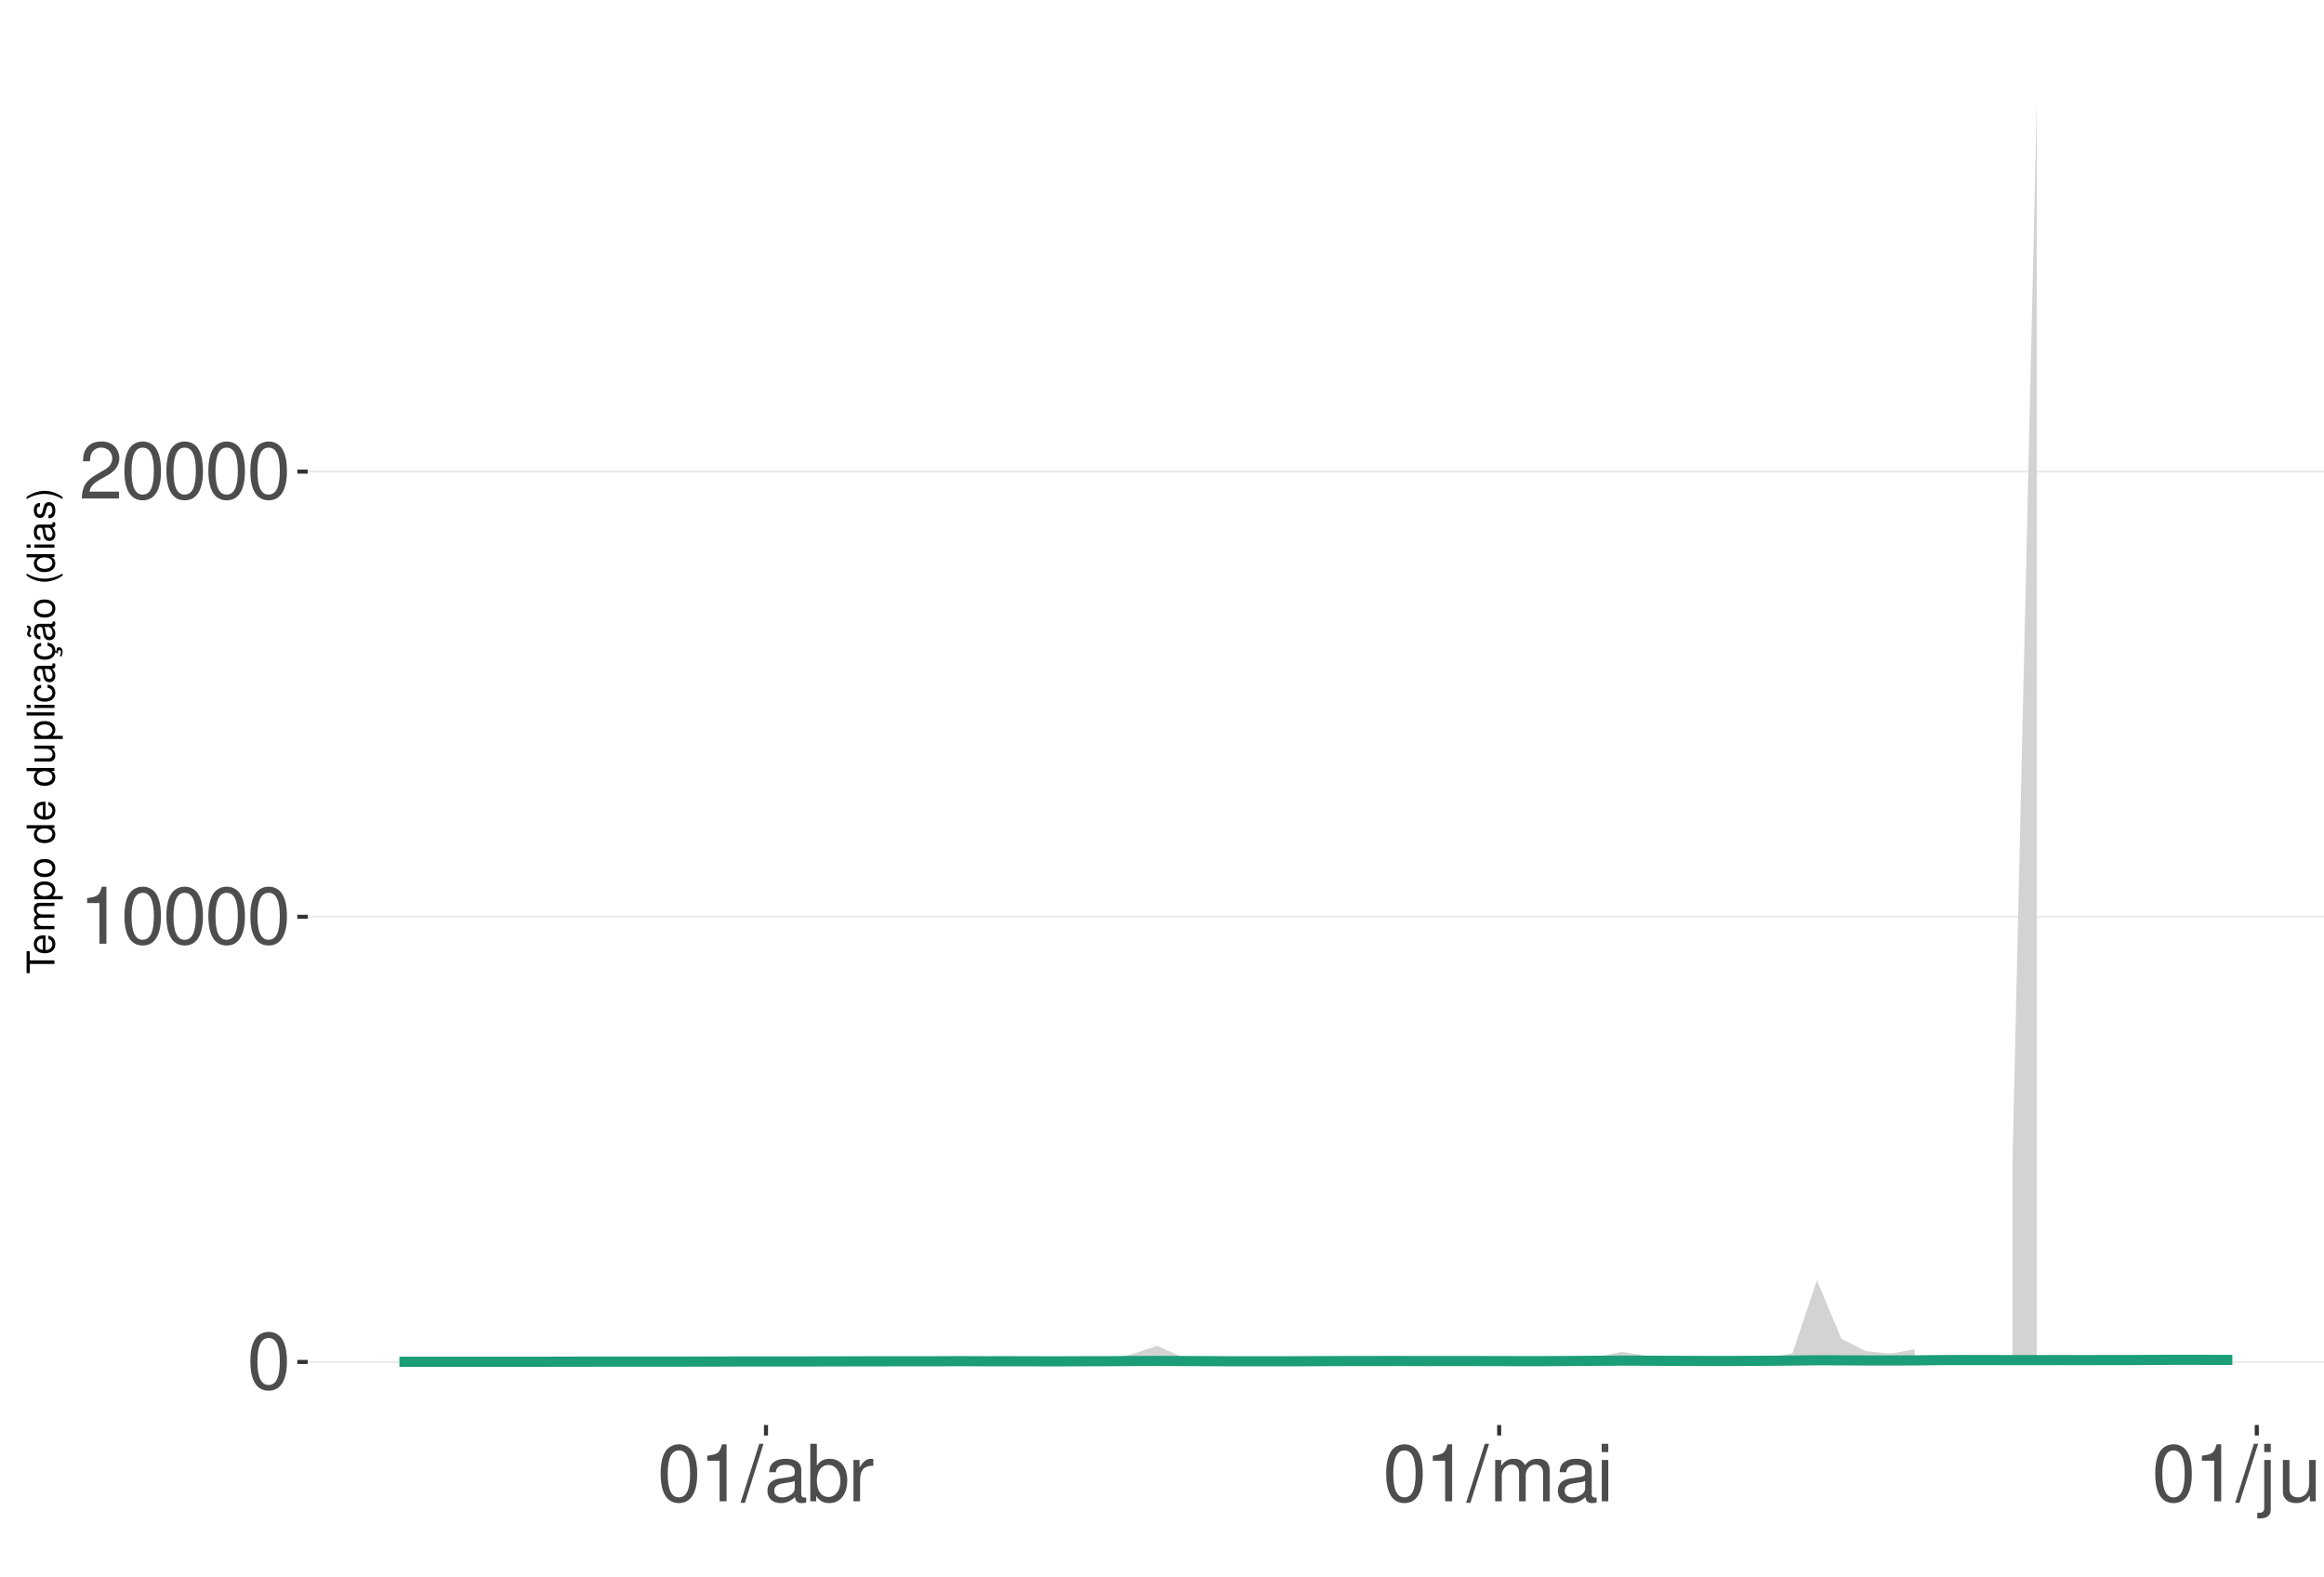
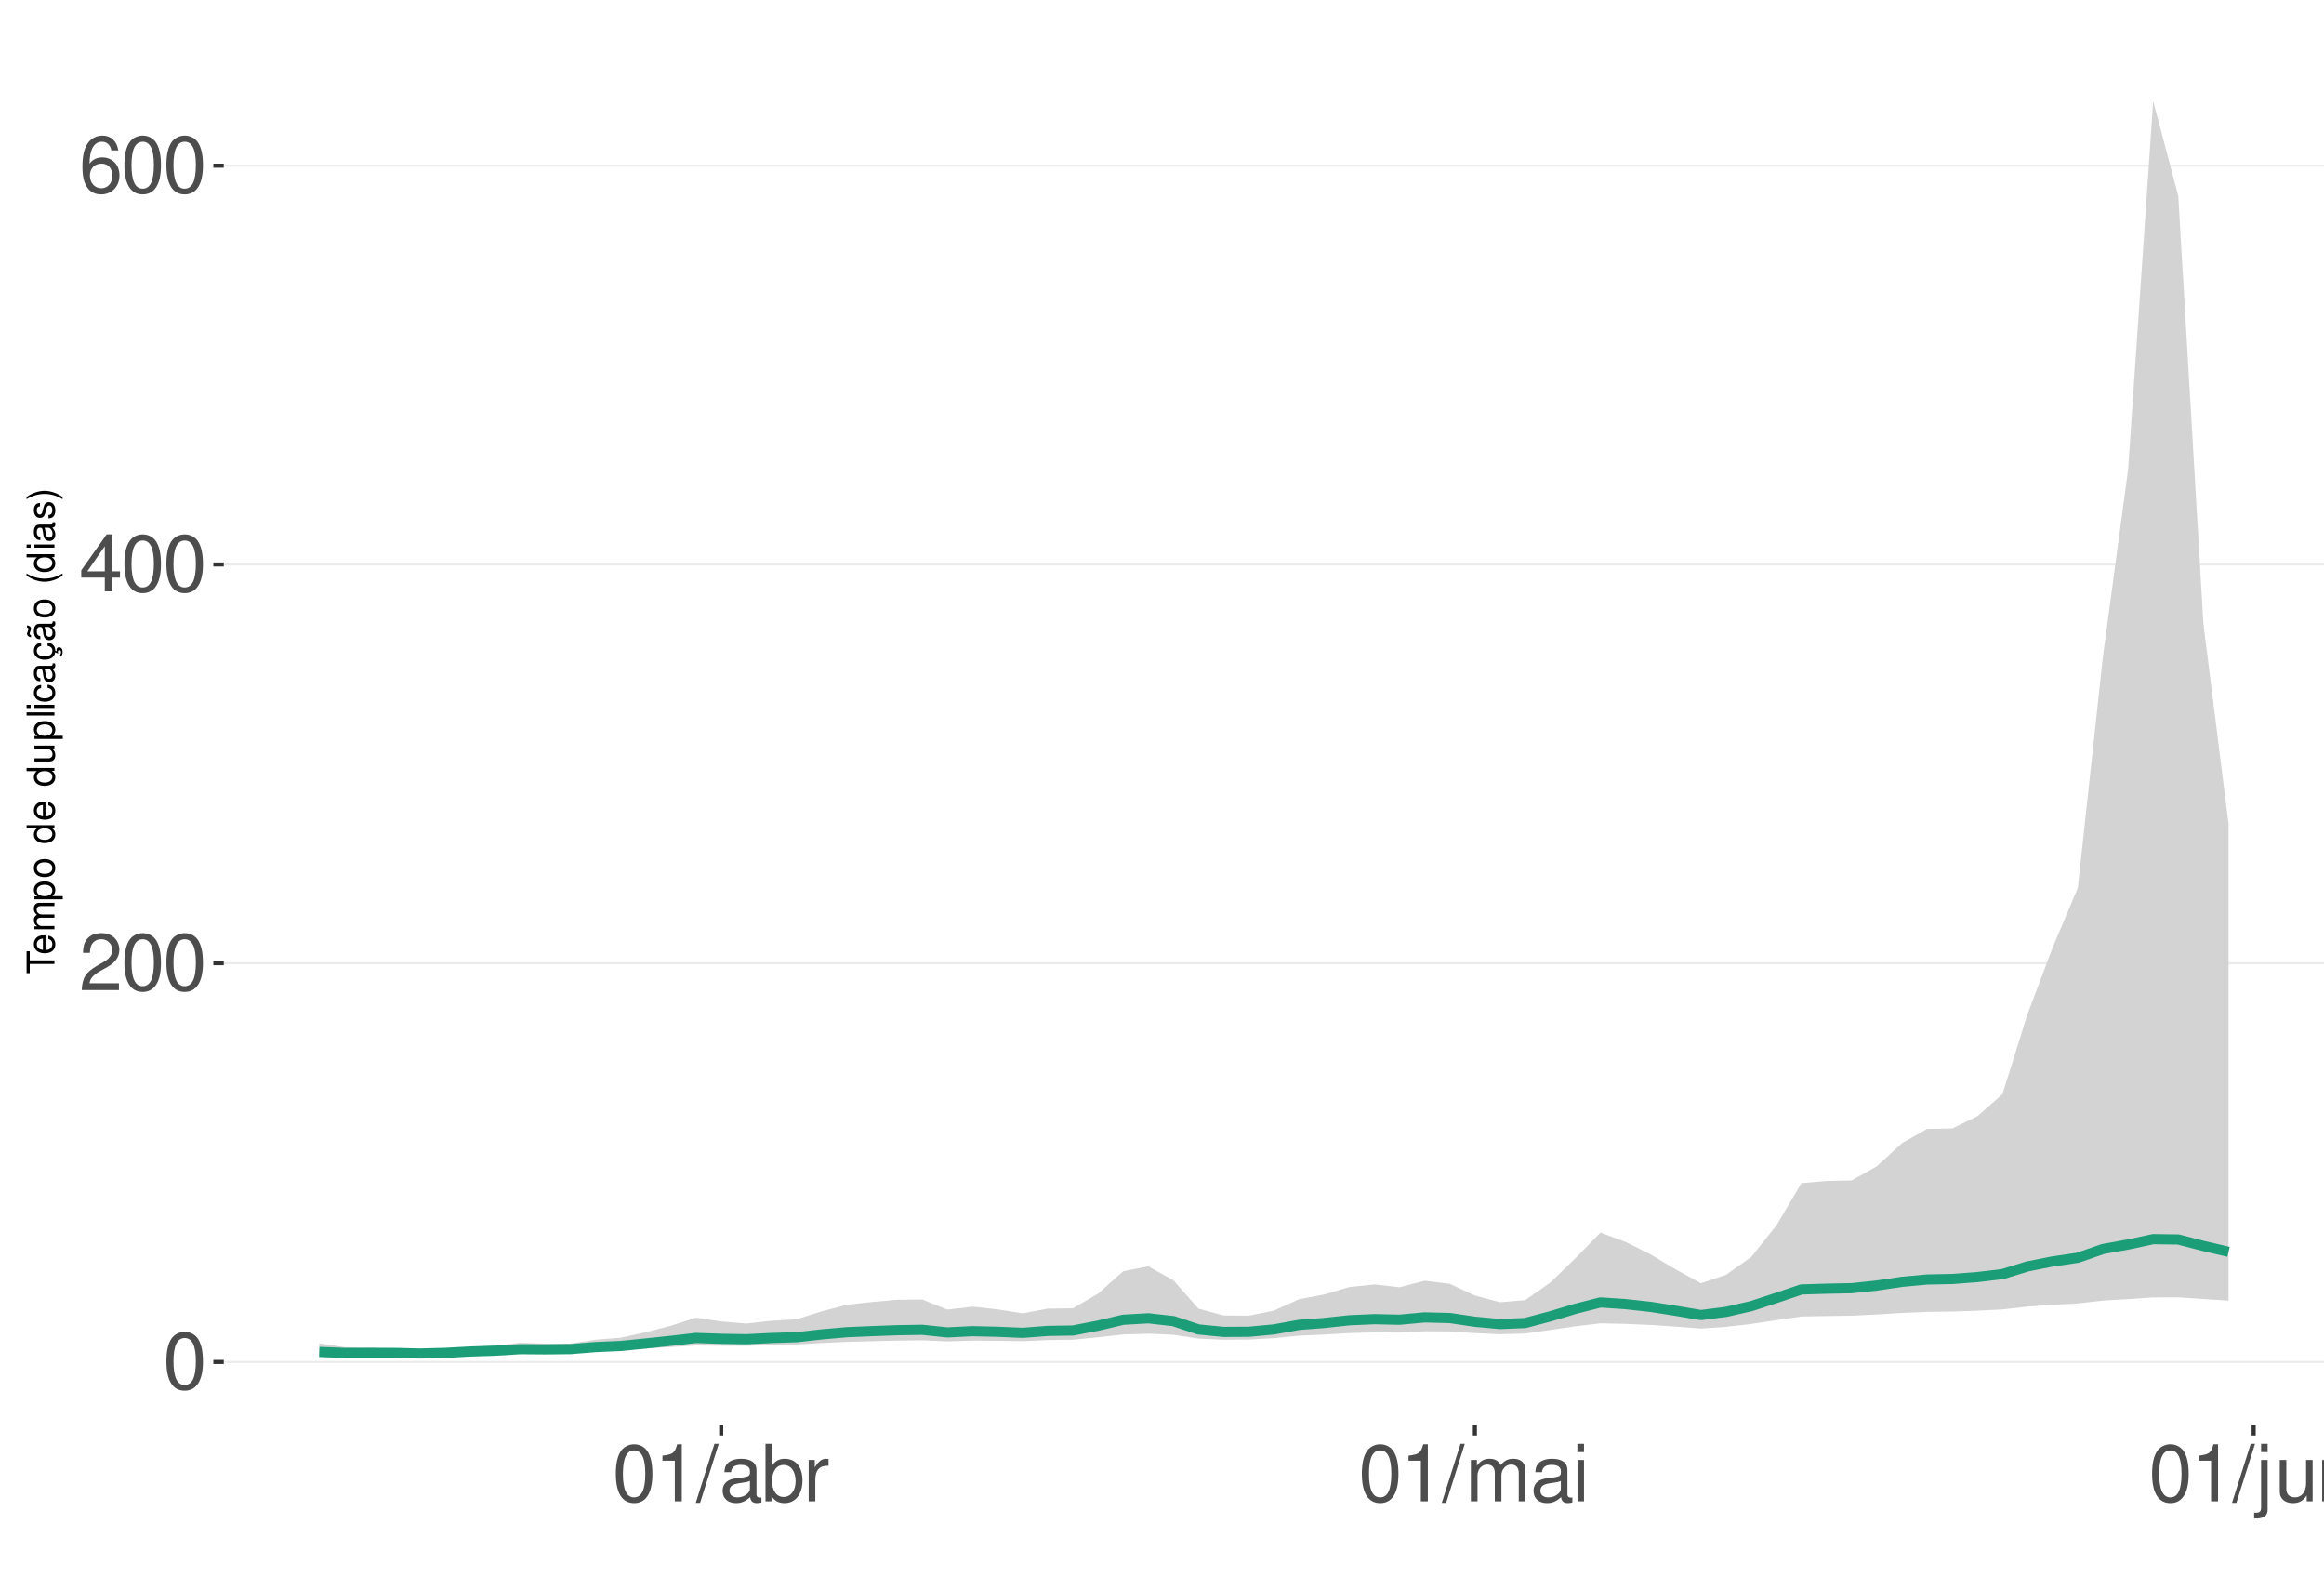
<svg xmlns="http://www.w3.org/2000/svg" xmlns:xlink="http://www.w3.org/1999/xlink" width="609pt" height="413pt" viewBox="0 0 609 413" version="1.1">
  <defs>
    <g>
      <symbol overflow="visible" id="glyph0-0">
        <path style="stroke:none;" d="" />
      </symbol>
      <symbol overflow="visible" id="glyph0-1">
        <path style="stroke:none;" d="M 5.688 -14.938 C 4.312 -14.938 3.078 -14.312 2.312 -13.297 C 1.359 -11.984 0.891 -10 0.891 -7.234 C 0.891 -2.188 2.547 0.469 5.688 0.469 C 8.781 0.469 10.469 -2.188 10.469 -7.109 C 10.469 -10 10.016 -11.938 9.047 -13.297 C 8.281 -14.328 7.062 -14.938 5.688 -14.938 Z M 5.688 -13.328 C 7.641 -13.328 8.609 -11.312 8.609 -7.266 C 8.609 -3.016 7.656 -1.031 5.641 -1.031 C 3.719 -1.031 2.75 -3.094 2.75 -7.203 C 2.75 -11.312 3.719 -13.328 5.688 -13.328 Z M 5.688 -13.328 " />
      </symbol>
      <symbol overflow="visible" id="glyph0-2">
+         <path style="stroke:none;" d="M 10.453 -1.797 L 2.75 -1.797 C 2.938 -3.031 3.594 -3.828 5.391 -4.922 L 7.453 -6.078 C 9.5 -7.203 10.562 -8.734 10.562 -10.578 C 10.562 -11.812 10.062 -12.969 9.188 -13.781 C 8.328 -14.562 7.25 -14.938 5.859 -14.938 C 4 -14.938 2.625 -14.281 1.812 -13 C 1.297 -12.203 1.078 -11.281 1.031 -9.766 L 2.844 -9.766 C 2.906 -10.781 3.031 -11.375 3.281 -11.875 C 3.766 -12.781 4.703 -13.344 5.797 -13.344 C 7.453 -13.344 8.703 -12.141 8.703 -10.531 C 8.703 -9.344 8.016 -8.297 6.719 -7.562 L 4.812 -6.438 C 1.75 -4.688 0.875 -3.281 0.703 -0.016 L 10.453 -0.016 Z M 10.453 -1.797 " />
+       </symbol>
+       <symbol overflow="visible" id="glyph0-3">
+         <path style="stroke:none;" d="M 6.75 -3.609 L 6.75 0 L 8.578 0 L 8.578 -3.609 L 10.734 -3.609 L 10.734 -5.25 L 8.578 -5.25 L 8.578 -14.938 L 7.234 -14.938 L 0.578 -5.531 L 0.578 -3.609 Z M 6.75 -5.25 L 2.172 -5.25 L 6.75 -11.844 Z M 6.75 -5.25 " />
+       </symbol>
+       <symbol overflow="visible" id="glyph0-4">
+         <path style="stroke:none;" d="M 10.281 -11.047 C 9.938 -13.484 8.359 -14.938 6.141 -14.938 C 4.531 -14.938 3.078 -14.156 2.203 -12.812 C 1.281 -11.344 0.891 -9.516 0.891 -6.812 C 0.891 -4.297 1.234 -2.703 2.125 -1.391 C 2.906 -0.172 4.188 0.469 5.797 0.469 C 8.594 0.469 10.594 -1.609 10.594 -4.531 C 10.594 -7.266 8.734 -9.219 6.109 -9.219 C 4.672 -9.219 3.531 -8.672 2.75 -7.578 C 2.766 -11.281 3.922 -13.328 6.016 -13.328 C 7.297 -13.328 8.188 -12.5 8.469 -11.047 Z M 5.891 -7.594 C 7.641 -7.594 8.734 -6.359 8.734 -4.375 C 8.734 -2.5 7.5 -1.141 5.828 -1.141 C 4.125 -1.141 2.844 -2.562 2.844 -4.469 C 2.844 -6.328 4.094 -7.594 5.891 -7.594 Z M 5.891 -7.594 " />
+       </symbol>
+       <symbol overflow="visible" id="glyph0-5">
        <path style="stroke:none;" d="M 5.344 -10.641 L 5.344 0 L 7.172 0 L 7.172 -14.938 L 5.969 -14.938 C 5.328 -12.641 4.922 -12.328 2.109 -11.953 L 2.109 -10.641 Z M 5.344 -10.641 " />
      </symbol>
-       <symbol overflow="visible" id="glyph0-3">
-         <path style="stroke:none;" d="M 10.453 -1.797 L 2.75 -1.797 C 2.938 -3.031 3.594 -3.828 5.391 -4.922 L 7.453 -6.078 C 9.5 -7.203 10.562 -8.734 10.562 -10.578 C 10.562 -11.812 10.062 -12.969 9.188 -13.781 C 8.328 -14.562 7.25 -14.938 5.859 -14.938 C 4 -14.938 2.625 -14.281 1.812 -13 C 1.297 -12.203 1.078 -11.281 1.031 -9.766 L 2.844 -9.766 C 2.906 -10.781 3.031 -11.375 3.281 -11.875 C 3.766 -12.781 4.703 -13.344 5.797 -13.344 C 7.453 -13.344 8.703 -12.141 8.703 -10.531 C 8.703 -9.344 8.016 -8.297 6.719 -7.562 L 4.812 -6.438 C 1.75 -4.688 0.875 -3.281 0.703 -0.016 L 10.453 -0.016 Z M 10.453 -1.797 " />
-       </symbol>
-       <symbol overflow="visible" id="glyph0-4">
+       <symbol overflow="visible" id="glyph0-6">
        <path style="stroke:none;" d="M 4.734 -15.062 L -0.172 0.406 L 0.969 0.406 L 5.859 -15.062 Z M 4.734 -15.062 " />
      </symbol>
-       <symbol overflow="visible" id="glyph0-5">
+       <symbol overflow="visible" id="glyph0-7">
        <path style="stroke:none;" d="M 11.047 -1.016 C 10.859 -0.969 10.781 -0.969 10.672 -0.969 C 10.078 -0.969 9.75 -1.281 9.75 -1.812 L 9.75 -8.188 C 9.75 -10.094 8.344 -11.141 5.688 -11.141 C 4.094 -11.141 2.828 -10.672 2.094 -9.875 C 1.594 -9.312 1.391 -8.703 1.344 -7.625 L 3.078 -7.625 C 3.219 -8.938 4 -9.547 5.625 -9.547 C 7.188 -9.547 8.031 -8.969 8.031 -7.938 L 8.031 -7.484 C 8.016 -6.734 7.641 -6.469 6.234 -6.281 C 3.797 -5.969 3.422 -5.891 2.766 -5.625 C 1.516 -5.078 0.875 -4.125 0.875 -2.734 C 0.875 -0.766 2.234 0.469 4.422 0.469 C 5.781 0.469 6.875 0 8.094 -1.109 C 8.219 0 8.766 0.469 9.875 0.469 C 10.25 0.469 10.469 0.438 11.047 0.297 Z M 8.031 -3.406 C 8.031 -2.828 7.875 -2.484 7.359 -2 C 6.656 -1.359 5.797 -1.031 4.797 -1.031 C 3.453 -1.031 2.672 -1.672 2.672 -2.766 C 2.672 -3.906 3.406 -4.484 5.266 -4.75 C 7.109 -5 7.453 -5.078 8.031 -5.344 Z M 8.031 -3.406 " />
      </symbol>
-       <symbol overflow="visible" id="glyph0-6">
+       <symbol overflow="visible" id="glyph0-8">
        <path style="stroke:none;" d="M 1.109 -15.062 L 1.109 0 L 2.672 0 L 2.672 -1.391 C 3.484 -0.125 4.578 0.469 6.094 0.469 C 8.938 0.469 10.797 -1.859 10.797 -5.453 C 10.797 -8.969 9.047 -11.141 6.172 -11.141 C 4.688 -11.141 3.641 -10.578 2.828 -9.359 L 2.828 -15.062 Z M 5.844 -9.516 C 7.766 -9.516 9 -7.844 9 -5.266 C 9 -2.812 7.719 -1.141 5.844 -1.141 C 4 -1.141 2.828 -2.781 2.828 -5.328 C 2.828 -7.875 4 -9.516 5.844 -9.516 Z M 5.844 -9.516 " />
      </symbol>
-       <symbol overflow="visible" id="glyph0-7">
+       <symbol overflow="visible" id="glyph0-9">
        <path style="stroke:none;" d="M 1.422 -10.828 L 1.422 0 L 3.156 0 L 3.156 -5.625 C 3.188 -8.219 4.25 -9.375 6.625 -9.312 L 6.625 -11.078 C 6.344 -11.109 6.172 -11.141 5.969 -11.141 C 4.859 -11.141 4 -10.469 3.016 -8.859 L 3.016 -10.828 Z M 1.422 -10.828 " />
      </symbol>
-       <symbol overflow="visible" id="glyph0-8">
+       <symbol overflow="visible" id="glyph0-10">
        <path style="stroke:none;" d="M 1.453 -10.828 L 1.453 0 L 3.188 0 L 3.188 -6.797 C 3.188 -8.359 4.312 -9.625 5.719 -9.625 C 7 -9.625 7.719 -8.844 7.719 -7.453 L 7.719 0 L 9.453 0 L 9.453 -6.797 C 9.453 -8.359 10.594 -9.625 12 -9.625 C 13.266 -9.625 14 -8.812 14 -7.453 L 14 0 L 15.734 0 L 15.734 -8.125 C 15.734 -10.062 14.625 -11.141 12.594 -11.141 C 11.156 -11.141 10.281 -10.703 9.281 -9.484 C 8.641 -10.641 7.766 -11.141 6.359 -11.141 C 4.922 -11.141 3.953 -10.594 3.031 -9.297 L 3.031 -10.828 Z M 1.453 -10.828 " />
      </symbol>
-       <symbol overflow="visible" id="glyph0-9">
+       <symbol overflow="visible" id="glyph0-11">
        <path style="stroke:none;" d="M 3.094 -10.828 L 1.391 -10.828 L 1.391 0 L 3.094 0 Z M 3.094 -15.062 L 1.359 -15.062 L 1.359 -12.891 L 3.094 -12.891 Z M 3.094 -15.062 " />
      </symbol>
-       <symbol overflow="visible" id="glyph0-10">
+       <symbol overflow="visible" id="glyph0-12">
        <path style="stroke:none;" d="M 1.453 -10.828 L 1.453 1.562 C 1.453 2.641 1.109 3 0.047 3 C -0.078 3 -0.141 3 -0.375 2.969 L -0.375 4.438 C -0.172 4.484 -0.062 4.5 0.203 4.5 C 2.141 4.5 3.156 3.734 3.156 2.25 L 3.156 -10.828 Z M 3.156 -15.062 L 1.453 -15.062 L 1.453 -12.891 L 3.156 -12.891 Z M 3.156 -15.062 " />
      </symbol>
-       <symbol overflow="visible" id="glyph0-11">
+       <symbol overflow="visible" id="glyph0-13">
        <path style="stroke:none;" d="M 9.953 0 L 9.953 -10.828 L 8.234 -10.828 L 8.234 -4.688 C 8.234 -2.484 7.078 -1.031 5.281 -1.031 C 3.922 -1.031 3.062 -1.859 3.062 -3.156 L 3.062 -10.828 L 1.344 -10.828 L 1.344 -2.484 C 1.344 -0.688 2.688 0.469 4.797 0.469 C 6.375 0.469 7.391 -0.078 8.406 -1.516 L 8.406 0 Z M 9.953 0 " />
      </symbol>
-       <symbol overflow="visible" id="glyph0-12">
+       <symbol overflow="visible" id="glyph0-14">
        <path style="stroke:none;" d="M 1.453 -10.828 L 1.453 0 L 3.188 0 L 3.188 -5.969 C 3.188 -8.188 4.344 -9.625 6.109 -9.625 C 7.484 -9.625 8.344 -8.797 8.344 -7.5 L 8.344 0 L 10.062 0 L 10.062 -8.188 C 10.062 -9.984 8.719 -11.141 6.625 -11.141 C 5.016 -11.141 3.984 -10.516 3.031 -9 L 3.031 -10.828 Z M 1.453 -10.828 " />
      </symbol>
      <symbol overflow="visible" id="glyph1-0">
        <path style="stroke:none;" d="" />
      </symbol>
      <symbol overflow="visible" id="glyph1-1">
        <path style="stroke:none;" d="M -6.469 -3.547 L -6.469 -5.938 L -7.297 -5.938 L -7.297 -0.203 L -6.469 -0.203 L -6.469 -2.609 L 0 -2.609 L 0 -3.547 Z M -6.469 -3.547 " />
      </symbol>
      <symbol overflow="visible" id="glyph1-2">
        <path style="stroke:none;" d="M -2.344 -5.125 C -3.141 -5.125 -3.625 -5.062 -4.016 -4.922 C -4.875 -4.578 -5.391 -3.781 -5.391 -2.797 C -5.391 -1.344 -4.281 -0.406 -2.547 -0.406 C -0.812 -0.406 0.234 -1.297 0.234 -2.781 C 0.234 -3.984 -0.453 -4.812 -1.594 -5.016 L -1.594 -4.188 C -0.906 -3.953 -0.547 -3.484 -0.547 -2.812 C -0.547 -2.281 -0.781 -1.828 -1.219 -1.547 C -1.516 -1.344 -1.812 -1.281 -2.344 -1.266 Z M -3.016 -1.297 C -3.984 -1.359 -4.625 -1.953 -4.625 -2.797 C -4.625 -3.641 -3.953 -4.234 -3.016 -4.234 Z M -3.016 -1.297 " />
      </symbol>
      <symbol overflow="visible" id="glyph1-3">
        <path style="stroke:none;" d="M -5.234 -0.703 L 0 -0.703 L 0 -1.547 L -3.297 -1.547 C -4.047 -1.547 -4.656 -2.094 -4.656 -2.766 C -4.656 -3.391 -4.281 -3.734 -3.609 -3.734 L 0 -3.734 L 0 -4.578 L -3.297 -4.578 C -4.047 -4.578 -4.656 -5.125 -4.656 -5.812 C -4.656 -6.422 -4.266 -6.781 -3.609 -6.781 L 0 -6.781 L 0 -7.625 L -3.938 -7.625 C -4.875 -7.625 -5.391 -7.078 -5.391 -6.094 C -5.391 -5.406 -5.188 -4.984 -4.594 -4.484 C -5.156 -4.188 -5.391 -3.766 -5.391 -3.078 C -5.391 -2.375 -5.125 -1.906 -4.5 -1.469 L -5.234 -1.469 Z M -5.234 -0.703 " />
      </symbol>
      <symbol overflow="visible" id="glyph1-4">
        <path style="stroke:none;" d="M 2.188 -0.547 L 2.188 -1.375 L -0.547 -1.375 C -0.016 -1.812 0.234 -2.312 0.234 -2.984 C 0.234 -4.344 -0.859 -5.234 -2.531 -5.234 C -4.297 -5.234 -5.391 -4.375 -5.391 -2.984 C -5.391 -2.266 -5.062 -1.703 -4.453 -1.312 L -5.234 -1.312 L -5.234 -0.547 Z M -4.609 -2.844 C -4.609 -3.766 -3.797 -4.359 -2.547 -4.359 C -1.359 -4.359 -0.547 -3.75 -0.547 -2.844 C -0.547 -1.953 -1.344 -1.375 -2.578 -1.375 C -3.812 -1.375 -4.609 -1.953 -4.609 -2.844 Z M -4.609 -2.844 " />
      </symbol>
      <symbol overflow="visible" id="glyph1-5">
        <path style="stroke:none;" d="M -5.391 -2.719 C -5.391 -1.234 -4.344 -0.359 -2.578 -0.359 C -0.812 -0.359 0.234 -1.234 0.234 -2.734 C 0.234 -4.203 -0.812 -5.094 -2.547 -5.094 C -4.359 -5.094 -5.391 -4.234 -5.391 -2.719 Z M -4.625 -2.734 C -4.625 -3.672 -3.844 -4.234 -2.547 -4.234 C -1.312 -4.234 -0.547 -3.656 -0.547 -2.734 C -0.547 -1.797 -1.312 -1.234 -2.578 -1.234 C -3.844 -1.234 -4.625 -1.797 -4.625 -2.734 Z M -4.625 -2.734 " />
      </symbol>
      <symbol overflow="visible" id="glyph1-6">
        <path style="stroke:none;" d="" />
      </symbol>
      <symbol overflow="visible" id="glyph1-7">
        <path style="stroke:none;" d="M -7.297 -4.953 L -7.297 -4.125 L -4.578 -4.125 C -5.109 -3.766 -5.391 -3.203 -5.391 -2.516 C -5.391 -1.156 -4.297 -0.266 -2.625 -0.266 C -0.859 -0.266 0.234 -1.125 0.234 -2.547 C 0.234 -3.266 -0.047 -3.766 -0.688 -4.203 L 0 -4.203 L 0 -4.953 Z M -4.609 -2.656 C -4.609 -3.547 -3.812 -4.125 -2.562 -4.125 C -1.344 -4.125 -0.547 -3.547 -0.547 -2.656 C -0.547 -1.734 -1.359 -1.125 -2.578 -1.125 C -3.797 -1.125 -4.609 -1.734 -4.609 -2.656 Z M -4.609 -2.656 " />
      </symbol>
      <symbol overflow="visible" id="glyph1-8">
        <path style="stroke:none;" d="M 0 -4.812 L -5.234 -4.812 L -5.234 -3.984 L -2.266 -3.984 C -1.203 -3.984 -0.5 -3.438 -0.5 -2.562 C -0.5 -1.906 -0.906 -1.484 -1.531 -1.484 L -5.234 -1.484 L -5.234 -0.656 L -1.203 -0.656 C -0.328 -0.656 0.234 -1.297 0.234 -2.312 C 0.234 -3.094 -0.047 -3.578 -0.734 -4.062 L 0 -4.062 Z M 0 -4.812 " />
      </symbol>
      <symbol overflow="visible" id="glyph1-9">
        <path style="stroke:none;" d="M -7.297 -1.516 L -7.297 -0.688 L 0 -0.688 L 0 -1.516 Z M -7.297 -1.516 " />
      </symbol>
      <symbol overflow="visible" id="glyph1-10">
        <path style="stroke:none;" d="M -5.234 -1.5 L -5.234 -0.672 L 0 -0.672 L 0 -1.5 Z M -7.297 -1.5 L -7.297 -0.656 L -6.234 -0.656 L -6.234 -1.5 Z M -7.297 -1.5 " />
      </symbol>
      <symbol overflow="visible" id="glyph1-11">
        <path style="stroke:none;" d="M -3.484 -4.703 C -3.984 -4.672 -4.312 -4.562 -4.609 -4.359 C -5.094 -4 -5.391 -3.375 -5.391 -2.641 C -5.391 -1.219 -4.266 -0.312 -2.531 -0.312 C -0.844 -0.312 0.234 -1.203 0.234 -2.625 C 0.234 -3.875 -0.516 -4.672 -1.797 -4.766 L -1.797 -3.938 C -0.953 -3.797 -0.547 -3.359 -0.547 -2.656 C -0.547 -1.734 -1.297 -1.188 -2.531 -1.188 C -3.844 -1.188 -4.625 -1.719 -4.625 -2.625 C -4.625 -3.328 -4.203 -3.766 -3.484 -3.875 Z M -3.484 -4.703 " />
      </symbol>
      <symbol overflow="visible" id="glyph1-12">
        <path style="stroke:none;" d="M -0.484 -5.344 C -0.469 -5.266 -0.469 -5.219 -0.469 -5.172 C -0.469 -4.875 -0.625 -4.719 -0.875 -4.719 L -3.953 -4.719 C -4.891 -4.719 -5.391 -4.047 -5.391 -2.75 C -5.391 -1.984 -5.172 -1.375 -4.781 -1.016 C -4.516 -0.766 -4.203 -0.672 -3.688 -0.656 L -3.688 -1.484 C -4.328 -1.562 -4.625 -1.938 -4.625 -2.719 C -4.625 -3.484 -4.344 -3.891 -3.844 -3.891 L -3.625 -3.891 C -3.266 -3.875 -3.125 -3.703 -3.047 -3.016 C -2.891 -1.844 -2.844 -1.656 -2.719 -1.344 C -2.453 -0.734 -2 -0.422 -1.312 -0.422 C -0.375 -0.422 0.234 -1.078 0.234 -2.141 C 0.234 -2.797 0 -3.328 -0.547 -3.922 C 0 -3.984 0.234 -4.234 0.234 -4.781 C 0.234 -4.953 0.203 -5.062 0.141 -5.344 Z M -1.656 -3.891 C -1.375 -3.891 -1.203 -3.812 -0.969 -3.562 C -0.656 -3.219 -0.5 -2.812 -0.5 -2.312 C -0.5 -1.672 -0.812 -1.297 -1.344 -1.297 C -1.891 -1.297 -2.172 -1.656 -2.297 -2.547 C -2.422 -3.438 -2.453 -3.609 -2.594 -3.891 Z M -1.656 -3.891 " />
      </symbol>
      <symbol overflow="visible" id="glyph1-13">
        <path style="stroke:none;" d="M 0.234 -2.641 C 0.234 -3.875 -0.547 -4.703 -1.797 -4.766 L -1.797 -3.938 C -0.953 -3.797 -0.531 -3.359 -0.531 -2.656 C -0.531 -1.734 -1.281 -1.188 -2.516 -1.188 C -3.844 -1.188 -4.625 -1.719 -4.625 -2.625 C -4.625 -3.328 -4.203 -3.766 -3.484 -3.875 L -3.484 -4.703 C -3.984 -4.672 -4.312 -4.562 -4.609 -4.359 C -5.094 -4 -5.391 -3.375 -5.391 -2.641 C -5.391 -1.219 -4.266 -0.312 -2.531 -0.312 C -1.469 -0.312 -0.625 -0.672 -0.156 -1.312 C 0.047 -1.594 0.125 -1.812 0.203 -2.25 L 0.922 -1.938 L 0.984 -2.062 C 0.938 -2.188 0.906 -2.25 0.906 -2.375 C 0.906 -2.656 1.047 -2.828 1.281 -2.828 C 1.547 -2.828 1.734 -2.594 1.734 -2.297 C 1.734 -2.031 1.672 -1.844 1.438 -1.406 L 1.406 -1.312 L 1.812 -1.094 C 2.078 -1.75 2.141 -1.953 2.141 -2.344 C 2.141 -3.109 1.781 -3.578 1.203 -3.578 C 0.781 -3.578 0.547 -3.297 0.547 -2.797 C 0.547 -2.703 0.547 -2.641 0.562 -2.516 Z M 0.234 -2.641 " />
      </symbol>
      <symbol overflow="visible" id="glyph1-14">
        <path style="stroke:none;" d="M -0.484 -5.344 C -0.469 -5.266 -0.469 -5.219 -0.469 -5.172 C -0.469 -4.875 -0.625 -4.719 -0.875 -4.719 L -3.953 -4.719 C -4.891 -4.719 -5.391 -4.047 -5.391 -2.75 C -5.391 -1.984 -5.172 -1.375 -4.781 -1.016 C -4.516 -0.766 -4.203 -0.672 -3.688 -0.656 L -3.688 -1.484 C -4.328 -1.562 -4.625 -1.938 -4.625 -2.719 C -4.625 -3.484 -4.344 -3.891 -3.844 -3.891 L -3.625 -3.891 C -3.266 -3.875 -3.125 -3.703 -3.047 -3.016 C -2.891 -1.844 -2.844 -1.656 -2.719 -1.344 C -2.453 -0.734 -2 -0.422 -1.312 -0.422 C -0.375 -0.422 0.234 -1.078 0.234 -2.141 C 0.234 -2.797 0 -3.328 -0.547 -3.922 C 0 -3.984 0.234 -4.234 0.234 -4.781 C 0.234 -4.953 0.203 -5.062 0.141 -5.344 Z M -1.656 -3.891 C -1.375 -3.891 -1.203 -3.812 -0.969 -3.562 C -0.656 -3.219 -0.5 -2.812 -0.5 -2.312 C -0.5 -1.672 -0.812 -1.297 -1.344 -1.297 C -1.891 -1.297 -2.172 -1.656 -2.297 -2.547 C -2.422 -3.438 -2.453 -3.609 -2.594 -3.891 Z M -7.172 -3.75 C -6.922 -3.672 -6.812 -3.547 -6.812 -3.375 C -6.812 -3.25 -6.875 -2.984 -6.984 -2.734 C -7.156 -2.312 -7.172 -2.25 -7.172 -2.047 C -7.172 -1.594 -6.797 -1.297 -6.141 -1.188 L -6.141 -1.766 C -6.375 -1.812 -6.5 -1.938 -6.5 -2.094 C -6.5 -2.203 -6.469 -2.344 -6.375 -2.578 C -6.156 -3.156 -6.125 -3.234 -6.125 -3.438 C -6.125 -3.922 -6.484 -4.219 -7.172 -4.312 Z M -7.172 -3.75 " />
      </symbol>
      <symbol overflow="visible" id="glyph1-15">
        <path style="stroke:none;" d="M -7.297 -2.359 C -5.984 -1.359 -4.156 -0.734 -2.594 -0.734 C -1.016 -0.734 0.812 -1.359 2.125 -2.359 L 2.125 -2.906 C 0.688 -2.031 -0.984 -1.547 -2.594 -1.547 C -4.188 -1.547 -5.875 -2.031 -7.297 -2.906 Z M -7.297 -2.359 " />
      </symbol>
      <symbol overflow="visible" id="glyph1-16">
        <path style="stroke:none;" d="M -3.781 -4.375 C -4.812 -4.375 -5.391 -3.688 -5.391 -2.484 C -5.391 -1.266 -4.766 -0.469 -3.797 -0.469 C -2.969 -0.469 -2.578 -0.891 -2.281 -2.125 L -2.094 -2.906 C -1.953 -3.484 -1.734 -3.719 -1.375 -3.719 C -0.875 -3.719 -0.547 -3.234 -0.547 -2.5 C -0.547 -2.047 -0.672 -1.672 -0.891 -1.453 C -1.047 -1.328 -1.188 -1.266 -1.562 -1.219 L -1.562 -0.344 C -0.344 -0.375 0.234 -1.062 0.234 -2.438 C 0.234 -3.75 -0.422 -4.594 -1.438 -4.594 C -2.203 -4.594 -2.641 -4.156 -2.891 -3.109 L -3.078 -2.312 C -3.234 -1.625 -3.453 -1.344 -3.828 -1.344 C -4.312 -1.344 -4.625 -1.766 -4.625 -2.453 C -4.625 -3.125 -4.328 -3.484 -3.781 -3.5 Z M -3.781 -4.375 " />
      </symbol>
      <symbol overflow="visible" id="glyph1-17">
        <path style="stroke:none;" d="M 2.125 -0.938 C 0.812 -1.938 -1.016 -2.562 -2.578 -2.562 C -4.156 -2.562 -5.984 -1.938 -7.297 -0.938 L -7.297 -0.375 C -5.859 -1.266 -4.188 -1.75 -2.578 -1.75 C -0.984 -1.75 0.703 -1.266 2.125 -0.375 Z M 2.125 -0.938 " />
      </symbol>
    </g>
    <clipPath id="clip1">
-       <path d="M 80.645 9.961 L 609 9.961 L 609 373.328 L 80.645 373.328 Z M 80.645 9.961 " />
+       <path d="M 58.645 9.961 L 609 9.961 L 609 373.328 L 58.645 373.328 Z M 58.645 9.961 " />
    </clipPath>
    <clipPath id="clip2">
-       <path d="M 80.645 356 L 609 356 L 609 358 L 80.645 358 Z M 80.645 356 " />
+       <path d="M 58.645 356 L 609 356 L 609 358 L 58.645 358 Z M 58.645 356 " />
    </clipPath>
    <clipPath id="clip3">
-       <path d="M 80.645 239 L 609 239 L 609 241 L 80.645 241 Z M 80.645 239 " />
+       <path d="M 58.645 252 L 609 252 L 609 253 L 58.645 253 Z M 58.645 252 " />
    </clipPath>
    <clipPath id="clip4">
-       <path d="M 80.645 123 L 609 123 L 609 124 L 80.645 124 Z M 80.645 123 " />
+       <path d="M 58.645 147 L 609 147 L 609 149 L 58.645 149 Z M 58.645 147 " />
+     </clipPath>
+     <clipPath id="clip5">
+       <path d="M 58.645 43 L 609 43 L 609 44 L 58.645 44 Z M 58.645 43 " />
    </clipPath>
  </defs>
  <g id="surface203">
    <rect x="0" y="0" width="609" height="413" style="fill:rgb(100%,100%,100%);fill-opacity:1;stroke:none;" />
    <rect x="0" y="0" width="609" height="413" style="fill:rgb(100%,100%,100%);fill-opacity:1;stroke:none;" />
    <path style="fill:none;stroke-width:1.067;stroke-linecap:round;stroke-linejoin:round;stroke:rgb(100%,100%,100%);stroke-opacity:1;stroke-miterlimit:10;" d="M 0 413 L 609 413 L 609 0 L 0 0 Z M 0 413 " />
    <g clip-path="url(#clip1)" clip-rule="nonzero">
-       <path style=" stroke:none;fill-rule:nonzero;fill:rgb(100%,100%,100%);fill-opacity:1;" d="M 80.645 373.328 L 609 373.328 L 609 9.961 L 80.645 9.961 Z M 80.645 373.328 " />
+       <path style=" stroke:none;fill-rule:nonzero;fill:rgb(100%,100%,100%);fill-opacity:1;" d="M 58.645 373.328 L 609 373.328 L 609 9.961 L 58.645 9.961 Z M 58.645 373.328 " />
    </g>
    <g clip-path="url(#clip2)" clip-rule="nonzero">
-       <path style="fill:none;stroke-width:0.533;stroke-linecap:butt;stroke-linejoin:round;stroke:rgb(92.157%,92.157%,92.157%);stroke-opacity:1;stroke-miterlimit:10;" d="M 80.645 356.812 L 609 356.812 " />
+       <path style="fill:none;stroke-width:0.533;stroke-linecap:butt;stroke-linejoin:round;stroke:rgb(92.157%,92.157%,92.157%);stroke-opacity:1;stroke-miterlimit:10;" d="M 58.645 356.812 L 609 356.812 " />
    </g>
    <g clip-path="url(#clip3)" clip-rule="nonzero">
-       <path style="fill:none;stroke-width:0.533;stroke-linecap:butt;stroke-linejoin:round;stroke:rgb(92.157%,92.157%,92.157%);stroke-opacity:1;stroke-miterlimit:10;" d="M 80.645 240.18 L 609 240.18 " />
+       <path style="fill:none;stroke-width:0.533;stroke-linecap:butt;stroke-linejoin:round;stroke:rgb(92.157%,92.157%,92.157%);stroke-opacity:1;stroke-miterlimit:10;" d="M 58.645 252.344 L 609 252.344 " />
    </g>
    <g clip-path="url(#clip4)" clip-rule="nonzero">
-       <path style="fill:none;stroke-width:0.533;stroke-linecap:butt;stroke-linejoin:round;stroke:rgb(92.157%,92.157%,92.157%);stroke-opacity:1;stroke-miterlimit:10;" d="M 80.645 123.551 L 609 123.551 " />
-     </g>
-     <path style=" stroke:none;fill-rule:nonzero;fill:rgb(82.745%,82.745%,82.745%);fill-opacity:1;" d="M 104.66 356.695 L 111.066 356.719 L 117.469 356.715 L 123.875 356.734 L 130.277 356.719 L 136.684 356.703 L 143.086 356.707 L 149.492 356.656 L 155.895 356.648 L 162.301 356.648 L 168.703 356.613 L 175.109 356.637 L 181.512 356.609 L 187.918 356.551 L 194.32 356.387 L 200.727 356.41 L 207.129 356.441 L 213.535 356.406 L 219.938 356.352 L 226.344 356.082 L 232.746 356.102 L 239.152 356.117 L 245.555 356.035 L 251.961 355.406 L 258.363 356.102 L 264.77 356.078 L 271.172 356.305 L 277.578 356.395 L 283.98 356.199 L 290.387 356.086 L 296.789 354.723 L 303.195 352.578 L 309.598 355.422 L 316.004 356.016 L 322.406 356.355 L 328.812 356.418 L 335.215 356.41 L 341.621 356.336 L 348.023 356.129 L 354.43 355.941 L 360.832 355.855 L 367.238 355.891 L 373.641 356.094 L 380.047 356.074 L 386.449 356.129 L 392.855 356.25 L 399.258 356.309 L 405.664 356.305 L 412.066 356.043 L 418.473 355.547 L 424.875 354.164 L 431.281 355.168 L 437.684 355.812 L 444.09 356.062 L 450.492 356.211 L 456.898 356.055 L 463.301 355.758 L 469.707 354.559 L 476.109 335.355 L 482.516 350.711 L 488.918 353.98 L 495.324 354.641 L 501.727 353.48 L 501.727 356.59 L 495.324 356.602 L 488.918 356.598 L 482.516 356.59 L 476.109 356.586 L 469.707 356.605 L 463.301 356.629 L 456.898 356.641 L 450.492 356.652 L 444.09 356.645 L 437.684 356.637 L 431.281 356.629 L 424.875 356.621 L 418.473 356.637 L 412.066 356.652 L 405.664 356.672 L 392.855 356.672 L 386.449 356.664 L 380.047 356.664 L 373.641 356.668 L 367.238 356.664 L 360.832 356.664 L 354.43 356.668 L 348.023 356.676 L 341.621 356.691 L 335.215 356.695 L 328.812 356.699 L 322.406 356.695 L 316.004 356.684 L 309.598 356.676 L 303.195 356.672 L 296.789 356.676 L 290.387 356.695 L 283.98 356.699 L 277.578 356.711 L 271.172 356.707 L 264.77 356.703 L 258.363 356.703 L 251.961 356.699 L 245.555 356.707 L 239.152 356.711 L 232.746 356.711 L 226.344 356.715 L 219.938 356.723 L 213.535 356.727 L 207.129 356.73 L 194.32 356.73 L 187.918 356.742 L 181.512 356.75 L 175.109 356.754 L 168.703 356.754 L 162.301 356.758 L 155.895 356.762 L 149.492 356.762 L 143.086 356.77 L 136.684 356.773 L 130.277 356.777 L 123.875 356.781 L 104.66 356.781 Z M 104.66 356.695 " />
-     <path style=" stroke:none;fill-rule:nonzero;fill:rgb(82.745%,82.745%,82.745%);fill-opacity:1;" d="M 527.344 305.555 L 533.75 26.48 L 533.75 356.566 L 527.344 356.57 Z M 527.344 305.555 " />
-     <path style="fill:none;stroke-width:2.667;stroke-linecap:butt;stroke-linejoin:round;stroke:rgb(10.588%,61.961%,46.667%);stroke-opacity:1;stroke-miterlimit:10;" d="M 104.66 356.762 L 111.066 356.766 L 117.469 356.762 L 123.875 356.766 L 130.277 356.762 L 136.684 356.754 L 143.086 356.754 L 149.492 356.738 L 155.895 356.734 L 162.301 356.73 L 168.703 356.723 L 175.109 356.727 L 181.512 356.715 L 187.918 356.703 L 194.32 356.676 L 200.727 356.676 L 207.129 356.68 L 213.535 356.672 L 219.938 356.664 L 226.344 356.637 L 232.746 356.637 L 239.152 356.633 L 245.555 356.625 L 251.961 356.602 L 258.363 356.625 L 264.77 356.621 L 271.172 356.637 L 277.578 356.648 L 283.98 356.621 L 290.387 356.609 L 296.789 356.559 L 303.195 356.539 L 309.598 356.566 L 316.004 356.594 L 322.406 356.629 L 328.812 356.637 L 335.215 356.633 L 341.621 356.617 L 348.023 356.586 L 354.43 356.566 L 360.832 356.559 L 367.238 356.555 L 373.641 356.574 L 380.047 356.566 L 386.449 356.57 L 392.855 356.586 L 399.258 356.594 L 405.664 356.59 L 412.066 356.551 L 418.473 356.504 L 424.875 356.457 L 431.281 356.48 L 437.684 356.516 L 444.09 356.539 L 450.492 356.559 L 456.898 356.535 L 463.301 356.5 L 469.707 356.438 L 476.109 356.367 L 482.516 356.383 L 488.918 356.414 L 495.324 356.426 L 501.727 356.398 L 508.133 356.324 L 514.535 356.297 L 520.941 356.305 L 527.344 356.328 L 533.75 356.32 L 540.152 356.312 L 546.559 356.324 L 552.961 356.305 L 559.367 356.301 L 565.77 356.27 L 572.176 356.254 L 578.578 356.266 L 584.984 356.27 " />
-     <g style="fill:rgb(30.196%,30.196%,30.196%);fill-opacity:1;">
-       <use xlink:href="#glyph0-1" x="64.715" y="363.866" />
-     </g>
-     <g style="fill:rgb(30.196%,30.196%,30.196%);fill-opacity:1;">
-       <use xlink:href="#glyph0-2" x="20.715" y="247.233" />
-       <use xlink:href="#glyph0-1" x="31.715" y="247.233" />
-       <use xlink:href="#glyph0-1" x="42.715" y="247.233" />
-       <use xlink:href="#glyph0-1" x="53.715" y="247.233" />
-       <use xlink:href="#glyph0-1" x="64.715" y="247.233" />
-     </g>
-     <g style="fill:rgb(30.196%,30.196%,30.196%);fill-opacity:1;">
-       <use xlink:href="#glyph0-3" x="20.715" y="130.604" />
-       <use xlink:href="#glyph0-1" x="31.715" y="130.604" />
-       <use xlink:href="#glyph0-1" x="42.715" y="130.604" />
-       <use xlink:href="#glyph0-1" x="53.715" y="130.604" />
-       <use xlink:href="#glyph0-1" x="64.715" y="130.604" />
-     </g>
-     <path style="fill:none;stroke-width:1.067;stroke-linecap:butt;stroke-linejoin:round;stroke:rgb(20%,20%,20%);stroke-opacity:1;stroke-miterlimit:10;" d="M 77.906 356.812 L 80.645 356.812 " />
-     <path style="fill:none;stroke-width:1.067;stroke-linecap:butt;stroke-linejoin:round;stroke:rgb(20%,20%,20%);stroke-opacity:1;stroke-miterlimit:10;" d="M 77.906 240.18 L 80.645 240.18 " />
-     <path style="fill:none;stroke-width:1.067;stroke-linecap:butt;stroke-linejoin:round;stroke:rgb(20%,20%,20%);stroke-opacity:1;stroke-miterlimit:10;" d="M 77.906 123.551 L 80.645 123.551 " />
-     <path style="fill:none;stroke-width:1.067;stroke-linecap:butt;stroke-linejoin:round;stroke:rgb(20%,20%,20%);stroke-opacity:1;stroke-miterlimit:10;" d="M 200.727 376.07 L 200.727 373.328 " />
-     <path style="fill:none;stroke-width:1.067;stroke-linecap:butt;stroke-linejoin:round;stroke:rgb(20%,20%,20%);stroke-opacity:1;stroke-miterlimit:10;" d="M 392.855 376.07 L 392.855 373.328 " />
-     <path style="fill:none;stroke-width:1.067;stroke-linecap:butt;stroke-linejoin:round;stroke:rgb(20%,20%,20%);stroke-opacity:1;stroke-miterlimit:10;" d="M 591.387 376.07 L 591.387 373.328 " />
-     <g style="fill:rgb(30.196%,30.196%,30.196%);fill-opacity:1;">
-       <use xlink:href="#glyph0-1" x="172.227" y="393.315" />
-       <use xlink:href="#glyph0-2" x="183.227" y="393.315" />
-       <use xlink:href="#glyph0-4" x="194.227" y="393.315" />
-       <use xlink:href="#glyph0-5" x="200.227" y="393.315" />
-       <use xlink:href="#glyph0-6" x="211.227" y="393.315" />
-       <use xlink:href="#glyph0-7" x="222.227" y="393.315" />
-     </g>
-     <g style="fill:rgb(30.196%,30.196%,30.196%);fill-opacity:1;">
-       <use xlink:href="#glyph0-1" x="362.355" y="393.315" />
-       <use xlink:href="#glyph0-2" x="373.355" y="393.315" />
-       <use xlink:href="#glyph0-4" x="384.355" y="393.315" />
-       <use xlink:href="#glyph0-8" x="390.355" y="393.315" />
-       <use xlink:href="#glyph0-5" x="407.355" y="393.315" />
-       <use xlink:href="#glyph0-9" x="418.355" y="393.315" />
-     </g>
-     <g style="fill:rgb(30.196%,30.196%,30.196%);fill-opacity:1;">
-       <use xlink:href="#glyph0-1" x="563.887" y="393.315" />
-       <use xlink:href="#glyph0-2" x="574.887" y="393.315" />
-       <use xlink:href="#glyph0-4" x="585.887" y="393.315" />
-       <use xlink:href="#glyph0-10" x="591.887" y="393.315" />
-       <use xlink:href="#glyph0-11" x="596.887" y="393.315" />
-       <use xlink:href="#glyph0-12" x="607.887" y="393.315" />
+       <path style="fill:none;stroke-width:0.533;stroke-linecap:butt;stroke-linejoin:round;stroke:rgb(92.157%,92.157%,92.157%);stroke-opacity:1;stroke-miterlimit:10;" d="M 58.645 147.879 L 609 147.879 " />
+     </g>
+     <g clip-path="url(#clip5)" clip-rule="nonzero">
+       <path style="fill:none;stroke-width:0.533;stroke-linecap:butt;stroke-linejoin:round;stroke:rgb(92.157%,92.157%,92.157%);stroke-opacity:1;stroke-miterlimit:10;" d="M 58.645 43.41 L 609 43.41 " />
+     </g>
+     <path style=" stroke:none;fill-rule:nonzero;fill:rgb(82.745%,82.745%,82.745%);fill-opacity:1;" d="M 83.66 351.918 L 90.246 352.926 L 96.828 353.074 L 103.41 353.227 L 109.992 353.699 L 116.578 353.469 L 123.16 352.852 L 129.742 352.523 L 136.328 351.785 L 142.91 352.02 L 149.492 351.984 L 156.078 350.977 L 162.66 350.453 L 169.242 349.02 L 175.824 347.309 L 182.41 345.195 L 188.992 346.195 L 195.574 346.738 L 202.16 346.02 L 208.742 345.621 L 215.324 343.559 L 221.91 341.824 L 228.492 341.102 L 235.074 340.527 L 241.656 340.441 L 248.242 343.09 L 254.824 342.316 L 261.406 343.035 L 267.992 344.066 L 274.574 342.832 L 281.156 342.742 L 287.738 338.918 L 294.324 333.039 L 300.906 331.742 L 307.488 335.41 L 314.074 342.848 L 320.656 344.621 L 327.238 344.684 L 333.824 343.363 L 340.406 340.375 L 346.988 339.133 L 353.57 337.188 L 360.156 336.496 L 366.738 337.234 L 373.32 335.531 L 379.906 336.328 L 386.488 339.406 L 393.07 341.16 L 399.656 340.621 L 406.238 336.027 L 412.82 329.648 L 419.402 322.914 L 425.988 325.375 L 432.57 328.664 L 439.152 332.59 L 445.738 336.188 L 452.32 333.961 L 458.902 329.309 L 465.488 321.07 L 472.07 309.941 L 478.652 309.398 L 485.234 309.25 L 491.82 305.547 L 498.402 299.5 L 504.984 295.754 L 511.57 295.641 L 518.152 292.445 L 524.734 286.652 L 531.316 265.66 L 537.902 248.219 L 544.484 232.633 L 551.066 172.008 L 557.652 123.098 L 564.234 26.48 L 570.816 51.367 L 577.402 163.496 L 583.984 215.797 L 583.984 340.742 L 577.402 340.32 L 570.816 339.883 L 564.234 339.902 L 557.652 340.344 L 551.066 340.734 L 544.484 341.477 L 537.902 341.828 L 531.316 342.301 L 524.734 343.047 L 518.152 343.371 L 511.57 343.598 L 504.984 343.691 L 498.402 343.961 L 491.82 344.371 L 485.234 344.684 L 478.652 344.781 L 472.07 344.902 L 465.488 345.855 L 458.902 346.852 L 452.32 347.605 L 445.738 348.059 L 439.152 347.547 L 432.57 347.109 L 425.988 346.832 L 419.402 346.684 L 412.82 347.457 L 406.238 348.43 L 399.656 349.355 L 393.07 349.535 L 386.488 349.25 L 379.906 348.809 L 373.32 348.77 L 366.738 349.098 L 360.156 349.062 L 353.57 349.246 L 346.988 349.629 L 340.406 349.914 L 333.824 350.57 L 327.238 350.938 L 320.656 350.988 L 314.074 350.684 L 307.488 349.676 L 300.906 349.402 L 294.324 349.602 L 287.738 350.332 L 281.156 350.984 L 274.574 351.07 L 267.992 351.363 L 261.406 351.258 L 254.824 351.223 L 248.242 351.418 L 241.656 351.133 L 235.074 351.223 L 228.492 351.375 L 221.91 351.543 L 215.324 351.848 L 208.742 352.242 L 202.16 352.383 L 195.574 352.582 L 188.992 352.562 L 182.41 352.496 L 175.824 352.898 L 169.242 353.293 L 162.66 353.684 L 156.078 353.879 L 149.492 354.223 L 142.91 354.293 L 136.328 354.293 L 129.742 354.562 L 123.16 354.723 L 116.578 354.961 L 109.992 355.098 L 103.41 355.035 L 96.828 355.066 L 90.246 355.105 L 83.66 355.023 Z M 83.66 351.918 " />
+     <path style="fill:none;stroke-width:2.667;stroke-linecap:butt;stroke-linejoin:round;stroke:rgb(10.588%,61.961%,46.667%);stroke-opacity:1;stroke-miterlimit:10;" d="M 83.66 354.188 L 90.246 354.438 L 96.828 354.43 L 103.41 354.434 L 109.992 354.598 L 116.578 354.43 L 123.16 354.074 L 129.742 353.859 L 136.328 353.457 L 142.91 353.508 L 149.492 353.438 L 156.078 352.906 L 162.66 352.617 L 169.242 351.965 L 175.824 351.266 L 182.41 350.516 L 188.992 350.742 L 195.574 350.852 L 202.16 350.531 L 208.742 350.324 L 215.324 349.586 L 221.91 349.012 L 228.492 348.73 L 235.074 348.488 L 241.656 348.379 L 248.242 349.066 L 254.824 348.742 L 261.406 348.895 L 267.992 349.176 L 274.574 348.672 L 281.156 348.566 L 287.738 347.297 L 294.324 345.746 L 300.906 345.371 L 307.488 346.105 L 314.074 348.293 L 320.656 348.93 L 327.238 348.898 L 333.824 348.285 L 340.406 347.094 L 346.988 346.594 L 353.57 345.887 L 360.156 345.594 L 366.738 345.742 L 373.32 345.137 L 379.906 345.301 L 386.488 346.27 L 393.07 346.875 L 399.656 346.602 L 406.238 344.863 L 412.82 342.895 L 419.402 341.215 L 425.988 341.664 L 432.57 342.383 L 439.152 343.41 L 445.738 344.52 L 452.32 343.688 L 458.902 342.188 L 465.488 340.039 L 472.07 337.816 L 478.652 337.617 L 485.234 337.484 L 491.82 336.789 L 498.402 335.812 L 504.984 335.207 L 511.57 335.074 L 518.152 334.57 L 524.734 333.793 L 531.316 331.773 L 537.902 330.477 L 544.484 329.508 L 551.066 327.227 L 557.652 326.043 L 564.234 324.641 L 570.816 324.73 L 577.402 326.422 L 583.984 327.957 " />
+     <g style="fill:rgb(30.196%,30.196%,30.196%);fill-opacity:1;">
+       <use xlink:href="#glyph0-1" x="42.715" y="363.866" />
+     </g>
+     <g style="fill:rgb(30.196%,30.196%,30.196%);fill-opacity:1;">
+       <use xlink:href="#glyph0-2" x="20.715" y="259.397" />
+       <use xlink:href="#glyph0-1" x="31.715" y="259.397" />
+       <use xlink:href="#glyph0-1" x="42.715" y="259.397" />
+     </g>
+     <g style="fill:rgb(30.196%,30.196%,30.196%);fill-opacity:1;">
+       <use xlink:href="#glyph0-3" x="20.715" y="154.933" />
+       <use xlink:href="#glyph0-1" x="31.715" y="154.933" />
+       <use xlink:href="#glyph0-1" x="42.715" y="154.933" />
+     </g>
+     <g style="fill:rgb(30.196%,30.196%,30.196%);fill-opacity:1;">
+       <use xlink:href="#glyph0-4" x="20.715" y="50.464" />
+       <use xlink:href="#glyph0-1" x="31.715" y="50.464" />
+       <use xlink:href="#glyph0-1" x="42.715" y="50.464" />
+     </g>
+     <path style="fill:none;stroke-width:1.067;stroke-linecap:butt;stroke-linejoin:round;stroke:rgb(20%,20%,20%);stroke-opacity:1;stroke-miterlimit:10;" d="M 55.906 356.812 L 58.645 356.812 " />
+     <path style="fill:none;stroke-width:1.067;stroke-linecap:butt;stroke-linejoin:round;stroke:rgb(20%,20%,20%);stroke-opacity:1;stroke-miterlimit:10;" d="M 55.906 252.344 L 58.645 252.344 " />
+     <path style="fill:none;stroke-width:1.067;stroke-linecap:butt;stroke-linejoin:round;stroke:rgb(20%,20%,20%);stroke-opacity:1;stroke-miterlimit:10;" d="M 55.906 147.879 L 58.645 147.879 " />
+     <path style="fill:none;stroke-width:1.067;stroke-linecap:butt;stroke-linejoin:round;stroke:rgb(20%,20%,20%);stroke-opacity:1;stroke-miterlimit:10;" d="M 55.906 43.41 L 58.645 43.41 " />
+     <path style="fill:none;stroke-width:1.067;stroke-linecap:butt;stroke-linejoin:round;stroke:rgb(20%,20%,20%);stroke-opacity:1;stroke-miterlimit:10;" d="M 188.992 376.07 L 188.992 373.328 " />
+     <path style="fill:none;stroke-width:1.067;stroke-linecap:butt;stroke-linejoin:round;stroke:rgb(20%,20%,20%);stroke-opacity:1;stroke-miterlimit:10;" d="M 386.488 376.07 L 386.488 373.328 " />
+     <path style="fill:none;stroke-width:1.067;stroke-linecap:butt;stroke-linejoin:round;stroke:rgb(20%,20%,20%);stroke-opacity:1;stroke-miterlimit:10;" d="M 590.566 376.07 L 590.566 373.328 " />
+     <g style="fill:rgb(30.196%,30.196%,30.196%);fill-opacity:1;">
+       <use xlink:href="#glyph0-1" x="160.492" y="393.315" />
+       <use xlink:href="#glyph0-5" x="171.492" y="393.315" />
+       <use xlink:href="#glyph0-6" x="182.492" y="393.315" />
+       <use xlink:href="#glyph0-7" x="188.492" y="393.315" />
+       <use xlink:href="#glyph0-8" x="199.492" y="393.315" />
+       <use xlink:href="#glyph0-9" x="210.492" y="393.315" />
+     </g>
+     <g style="fill:rgb(30.196%,30.196%,30.196%);fill-opacity:1;">
+       <use xlink:href="#glyph0-1" x="355.988" y="393.315" />
+       <use xlink:href="#glyph0-5" x="366.988" y="393.315" />
+       <use xlink:href="#glyph0-6" x="377.988" y="393.315" />
+       <use xlink:href="#glyph0-10" x="383.988" y="393.315" />
+       <use xlink:href="#glyph0-7" x="400.988" y="393.315" />
+       <use xlink:href="#glyph0-11" x="411.988" y="393.315" />
+     </g>
+     <g style="fill:rgb(30.196%,30.196%,30.196%);fill-opacity:1;">
+       <use xlink:href="#glyph0-1" x="563.066" y="393.315" />
+       <use xlink:href="#glyph0-5" x="574.066" y="393.315" />
+       <use xlink:href="#glyph0-6" x="585.066" y="393.315" />
+       <use xlink:href="#glyph0-12" x="591.066" y="393.315" />
+       <use xlink:href="#glyph0-13" x="596.066" y="393.315" />
+       <use xlink:href="#glyph0-14" x="607.066" y="393.315" />
    </g>
    <g style="fill:rgb(0%,0%,0%);fill-opacity:1;">
      <use xlink:href="#glyph1-1" x="14.263" y="255.145" />
      <use xlink:href="#glyph1-2" x="14.263" y="250.145" />
      <use xlink:href="#glyph1-3" x="14.263" y="244.145" />
      <use xlink:href="#glyph1-4" x="14.263" y="236.145" />
      <use xlink:href="#glyph1-5" x="14.263" y="230.145" />
      <use xlink:href="#glyph1-6" x="14.263" y="224.145" />
      <use xlink:href="#glyph1-7" x="14.263" y="221.145" />
      <use xlink:href="#glyph1-2" x="14.263" y="215.145" />
      <use xlink:href="#glyph1-6" x="14.263" y="209.145" />
      <use xlink:href="#glyph1-7" x="14.263" y="206.145" />
      <use xlink:href="#glyph1-8" x="14.263" y="200.145" />
      <use xlink:href="#glyph1-4" x="14.263" y="194.145" />
      <use xlink:href="#glyph1-9" x="14.263" y="188.145" />
      <use xlink:href="#glyph1-10" x="14.263" y="186.145" />
      <use xlink:href="#glyph1-11" x="14.263" y="184.145" />
      <use xlink:href="#glyph1-12" x="14.263" y="179.145" />
      <use xlink:href="#glyph1-13" x="14.263" y="173.145" />
      <use xlink:href="#glyph1-14" x="14.263" y="168.145" />
      <use xlink:href="#glyph1-5" x="14.263" y="162.145" />
      <use xlink:href="#glyph1-6" x="14.263" y="156.145" />
      <use xlink:href="#glyph1-15" x="14.263" y="153.145" />
      <use xlink:href="#glyph1-7" x="14.263" y="150.145" />
      <use xlink:href="#glyph1-10" x="14.263" y="144.145" />
      <use xlink:href="#glyph1-12" x="14.263" y="142.145" />
      <use xlink:href="#glyph1-16" x="14.263" y="136.145" />
      <use xlink:href="#glyph1-17" x="14.263" y="131.145" />
    </g>
  </g>
</svg>
